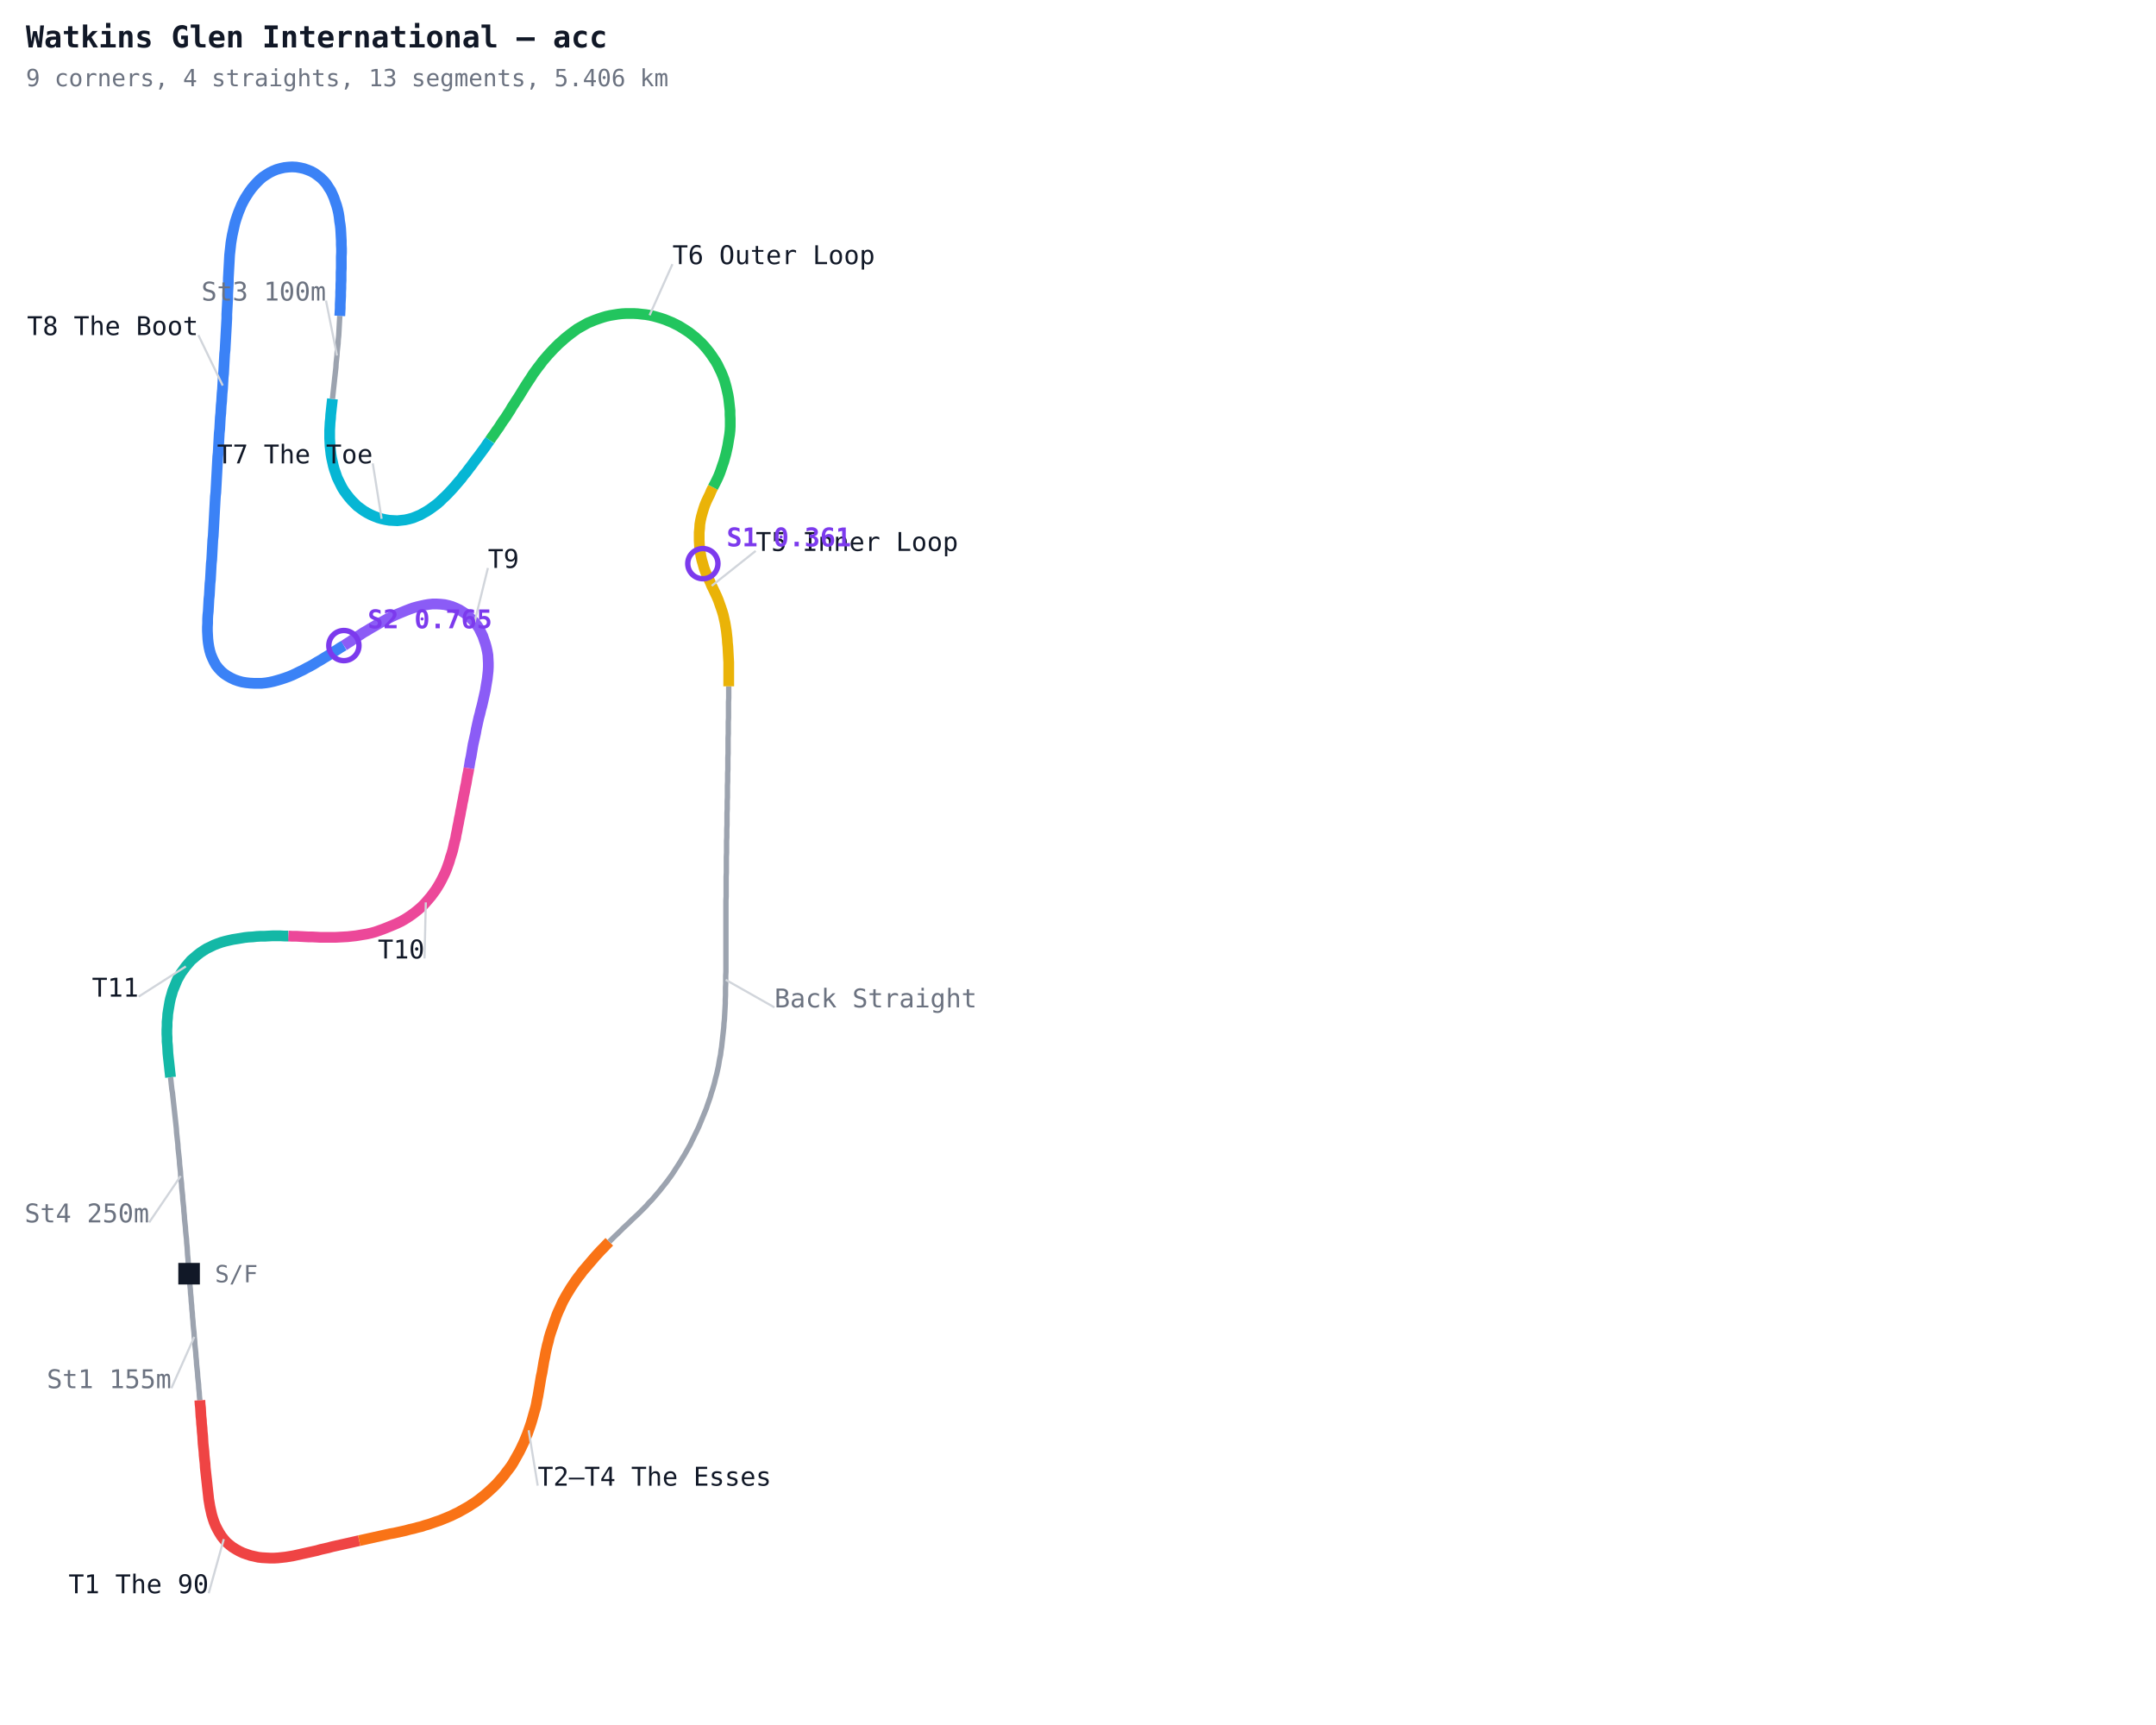
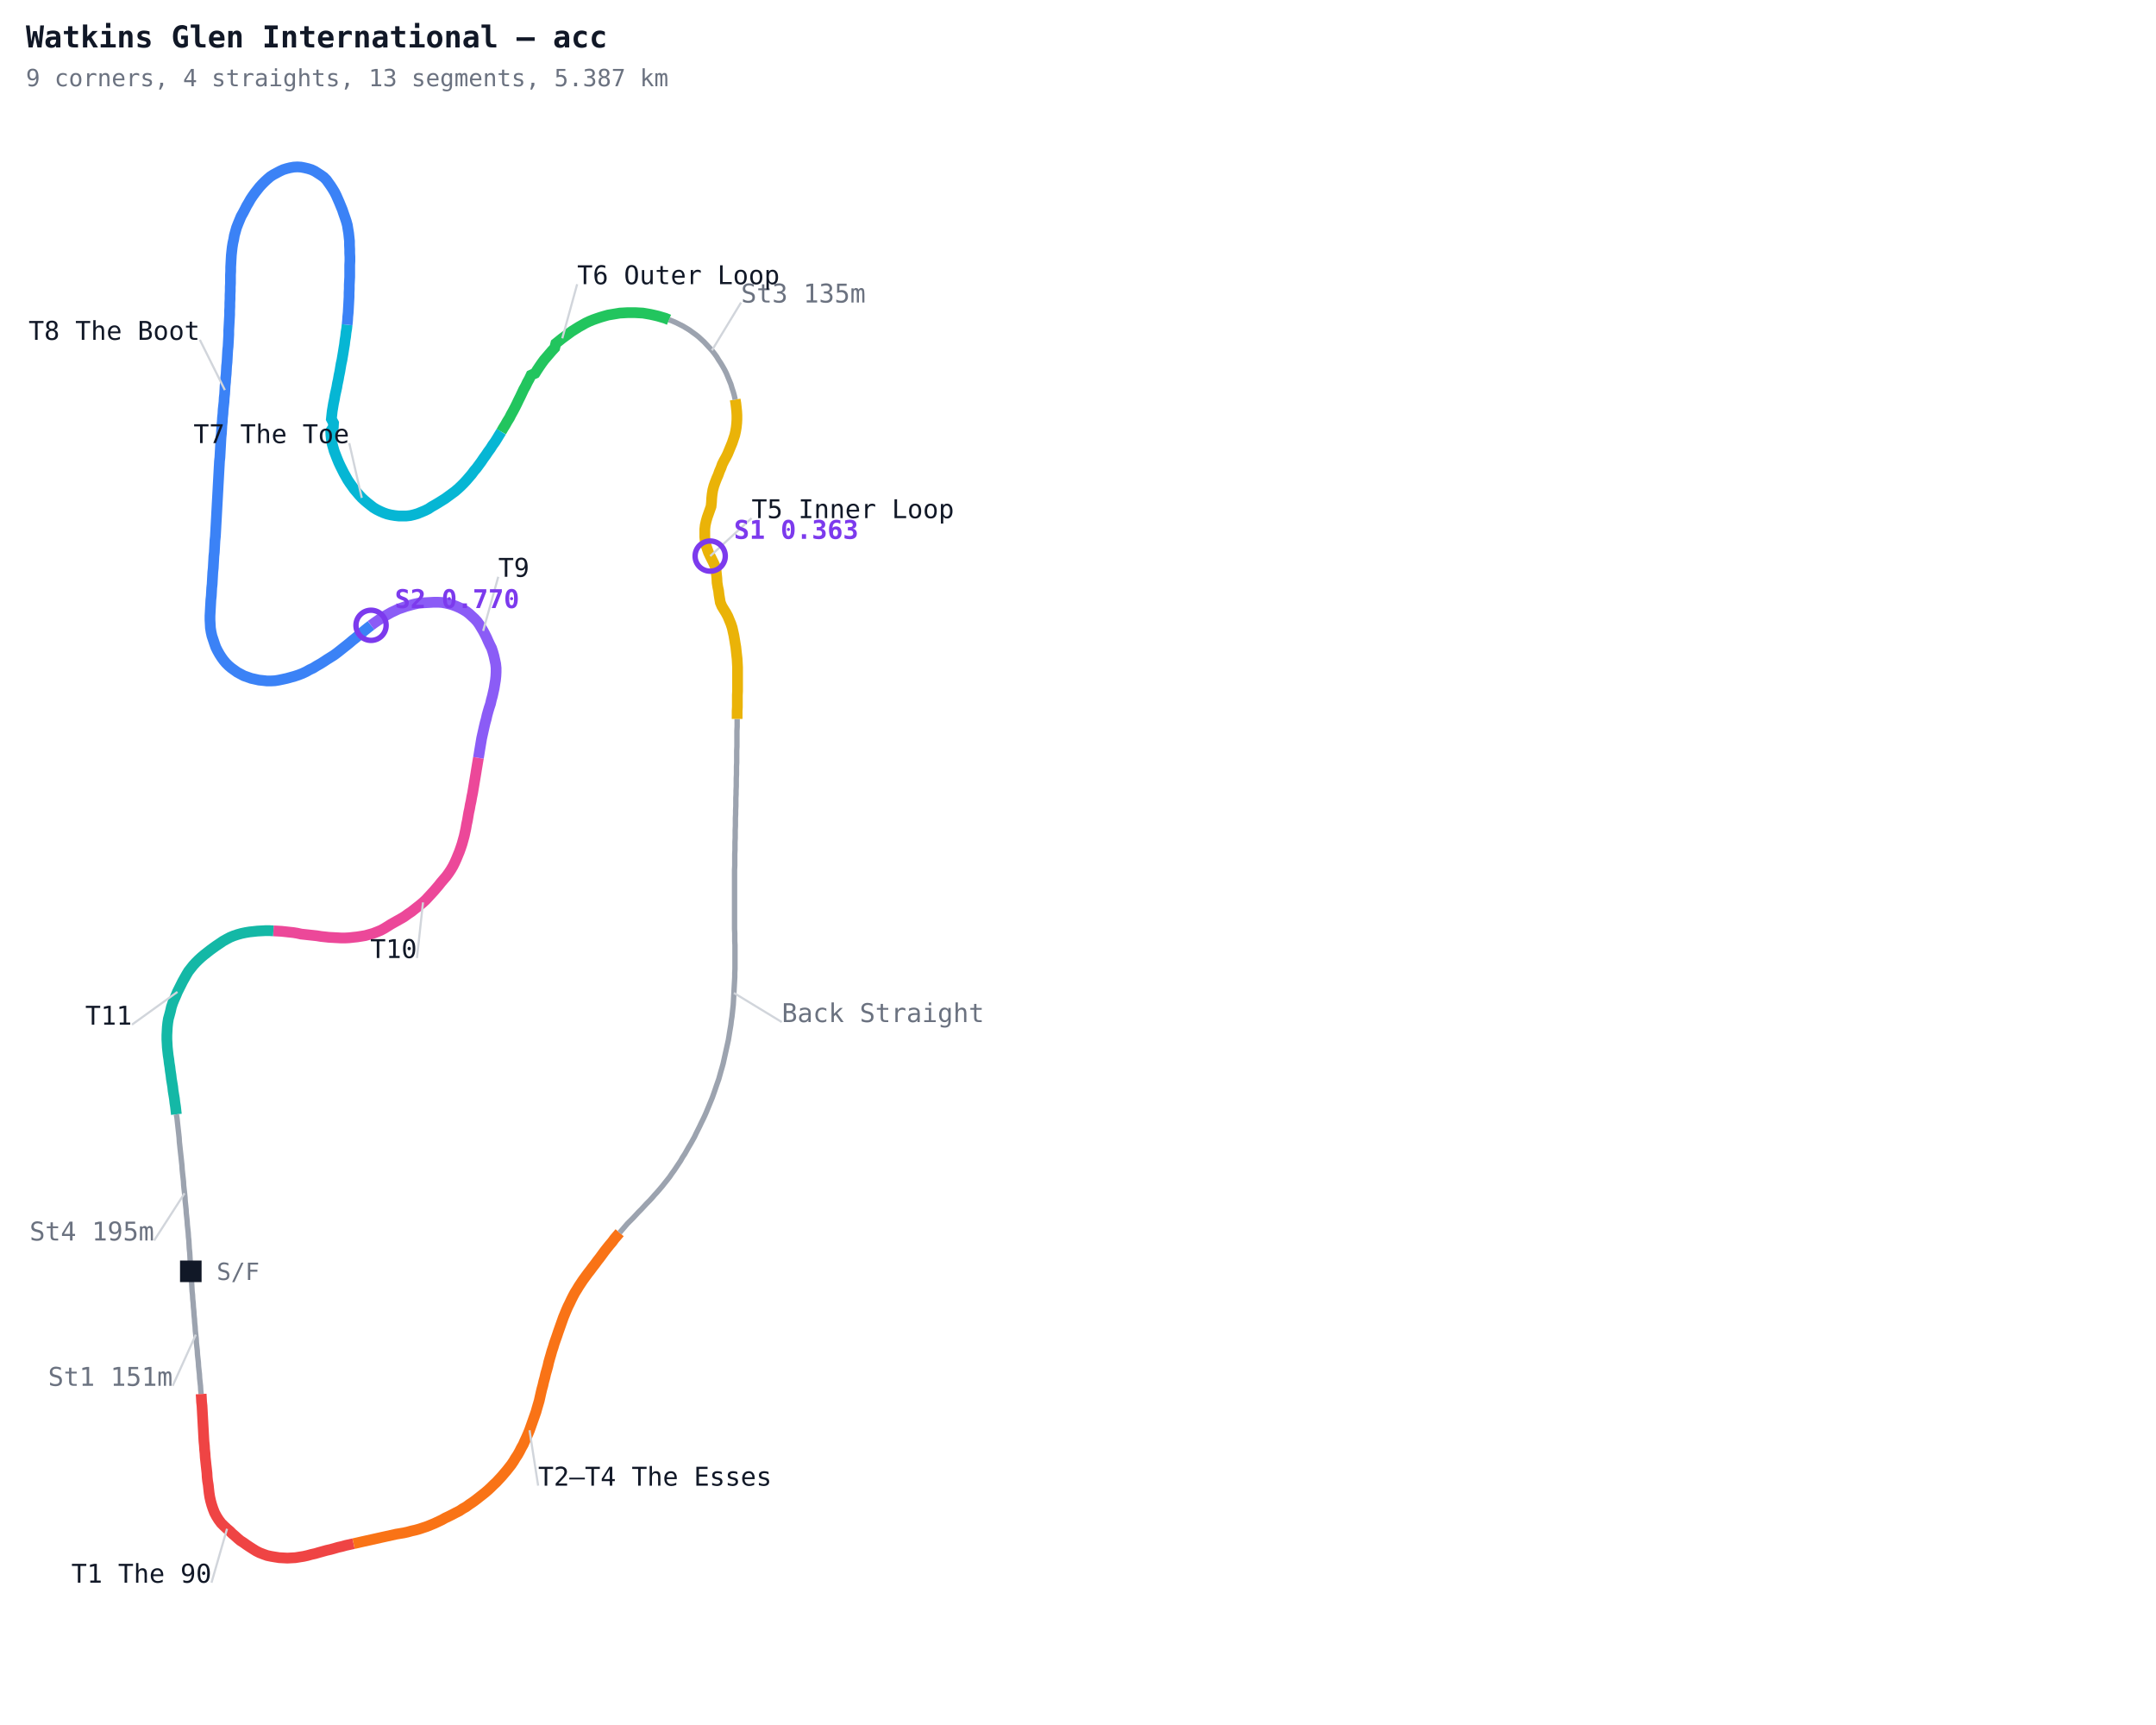
<svg xmlns="http://www.w3.org/2000/svg" width="1000" height="800" viewBox="0 0 1000 800">
  <defs>
    <style>
      .name { font-family: monospace; font-size: 12px; }
      .sector { font-family: monospace; font-size: 12px; fill: #7c3aed; font-weight: bold; }
      .title { font-family: monospace; font-size: 14px; fill: #111827; font-weight: bold; }
      .sub { font-family: monospace; font-size: 11px; fill: #6b7280; }
    </style>
  </defs>
  <rect width="1000" height="800" fill="#ffffff" />
-   <polyline fill="none" stroke="#9ca3af" stroke-width="2.5" points="87.7,590.7 87.8,592.5 88.0,594.4 88.1,596.2 88.3,598.0 88.4,599.9 88.6,601.7 88.7,603.5 88.9,605.4 89.0,607.2 89.2,609.0 89.3,610.9 89.5,612.7 89.6,614.5 89.8,616.4 90.0,618.2 90.1,620.0 90.3,621.9 90.4,623.7 90.6,625.5 90.8,627.4 90.9,629.2 91.1,631.0 91.2,632.9 91.4,634.7 91.6,636.5 91.7,638.4 91.9,640.2 92.1,642.0 92.2,643.9 92.4,645.7 92.5,647.5 92.7,649.4" />
-   <polyline fill="none" stroke="#ef4444" stroke-width="5" points="92.7,649.4 92.8,651.2 93.0,653.0 93.1,654.9 93.2,656.7 93.4,658.5 93.5,660.4 93.7,662.2 93.8,664.0 94.0,665.9 94.1,667.7 94.2,669.5 94.4,671.4 94.6,673.2 94.7,675.0 94.9,676.9 95.1,678.7 95.2,680.5 95.4,682.4 95.6,684.2 95.8,686.0 96.0,687.8 96.2,689.7 96.4,691.5 96.6,693.3 96.8,695.2 97.1,697.0 97.4,698.8 97.8,700.6 98.2,702.4 98.7,704.1 99.3,705.9 100.0,707.6 100.8,709.2 101.7,710.8 102.7,712.4 103.8,713.8 105.0,715.2 106.4,716.4 107.8,717.5 109.4,718.5 111.0,719.4 112.7,720.2 114.4,720.8 116.2,721.4 118.0,721.8 119.8,722.2 121.6,722.4 123.4,722.5 125.3,722.6 127.1,722.6 128.9,722.5 130.8,722.3 132.6,722.1 134.4,721.8 136.2,721.5 138.0,721.1 139.8,720.7 141.6,720.3 143.4,719.9 145.2,719.5 147.0,719.1 148.7,718.6 150.5,718.2 152.3,717.8 154.1,717.3 155.9,716.9 157.7,716.5 159.5,716.1 161.3,715.7 163.1,715.3 164.8,714.9 166.6,714.5" />
-   <polyline fill="none" stroke="#f97316" stroke-width="5" points="166.6,714.5 168.4,714.1 170.2,713.7 172.0,713.3 173.8,712.9 175.6,712.5 177.4,712.1 179.2,711.7 181.0,711.3 182.8,711.0 184.6,710.6 186.4,710.2 188.2,709.8 190.0,709.3 191.8,708.9 193.6,708.4 195.3,708.0 197.1,707.4 198.9,706.9 200.6,706.3 202.3,705.7 204.1,705.1 205.8,704.4 207.5,703.7 209.2,703.0 210.8,702.2 212.5,701.4 214.1,700.5 215.7,699.6 217.3,698.7 218.8,697.7 220.4,696.7 221.9,695.6 223.3,694.5 224.8,693.3 226.2,692.1 227.5,690.9 228.9,689.6 230.2,688.3 231.4,687.0 232.6,685.6 233.8,684.2 234.9,682.7 236.0,681.3 237.1,679.8 238.1,678.2 239.0,676.6 239.9,675.0 240.8,673.4 241.6,671.8 242.4,670.1 243.2,668.4 243.9,666.7 244.6,665.0 245.2,663.3 245.8,661.6 246.4,659.8 246.9,658.1 247.4,656.3 247.9,654.5 248.4,652.8 248.8,651.0 249.1,649.2 249.5,647.4 249.8,645.6 250.1,643.8 250.4,642.0 250.7,640.2 251.0,638.4 251.4,636.6 251.7,634.8 252.0,633.0 252.3,631.2 252.7,629.4 253.0,627.6 253.4,625.8 253.8,624.0 254.3,622.2 254.7,620.4 255.2,618.7 255.8,616.9 256.4,615.2 257.0,613.4 257.6,611.7 258.2,610.0 258.9,608.3 259.7,606.6 260.4,605.0 261.2,603.3 262.1,601.7 263.0,600.1 264.0,598.5 264.9,597.0 266.0,595.4 267.0,593.9 268.1,592.4 269.2,591.0 270.3,589.5 271.5,588.1 272.7,586.7 273.9,585.3 275.1,583.9 276.3,582.5 277.5,581.2 278.8,579.8 280.1,578.5 281.3,577.2 282.6,575.9" />
-   <polyline fill="none" stroke="#9ca3af" stroke-width="2.5" points="282.6,575.9 283.9,574.6 285.2,573.3 286.6,572.0 287.9,570.7 289.2,569.4 290.5,568.2 291.9,566.9 293.2,565.6 294.5,564.4 295.9,563.1 297.2,561.8 298.5,560.5 299.8,559.2 301.0,557.8 302.3,556.5 303.5,555.1 304.7,553.7 305.9,552.3 307.0,550.9 308.2,549.4 309.3,548.0 310.4,546.5 311.5,545.0 312.5,543.5 313.5,541.9 314.5,540.4 315.5,538.8 316.4,537.3 317.4,535.7 318.3,534.1 319.2,532.5 320.1,530.9 320.9,529.2 321.7,527.6 322.5,525.9 323.3,524.3 324.1,522.6 324.8,520.9 325.5,519.2 326.2,517.5 326.9,515.8 327.6,514.1 328.2,512.3 328.8,510.6 329.4,508.9 329.9,507.1 330.5,505.3 331.0,503.6 331.5,501.8 331.9,500.0 332.4,498.2 332.8,496.4 333.2,494.6 333.5,492.8 333.8,491.0 334.2,489.2 334.4,487.4 334.7,485.6 334.9,483.7 335.1,481.9 335.3,480.1 335.5,478.3 335.7,476.4 335.8,474.6 336.0,472.8 336.1,470.9 336.2,469.1 336.3,467.3 336.4,465.4 336.4,463.6 336.5,461.7 336.5,459.9 336.5,458.1 336.6,456.2 336.6,454.4 336.6,452.5 336.7,450.7 336.7,448.9 336.7,447.0 336.7,445.2 336.7,443.3 336.7,441.5 336.7,439.7 336.7,437.8 336.7,436.0 336.7,434.1 336.7,432.3 336.7,430.5 336.7,428.6 336.7,426.8 336.7,424.9 336.7,423.1 336.7,421.3 336.7,419.4 336.7,417.6 336.8,415.8 336.8,413.9 336.8,412.1 336.8,410.2 336.8,408.4 336.8,406.6 336.9,404.7 336.9,402.9 336.9,401.0 336.9,399.2 336.9,397.4 337.0,395.5 337.0,393.7 337.0,391.8 337.0,390.0 337.1,388.2 337.1,386.3 337.1,384.5 337.2,382.6 337.2,380.8 337.2,379.0 337.2,377.1 337.3,375.3 337.3,373.4 337.3,371.6 337.4,369.8 337.4,367.9 337.4,366.1 337.4,364.2 337.5,362.4 337.5,360.6 337.5,358.7 337.6,356.9 337.6,355.0 337.6,353.2 337.6,351.4 337.7,349.5 337.7,347.7 337.7,345.9 337.7,344.0 337.7,342.2 337.8,340.3 337.8,338.5 337.8,336.7 337.8,334.8 337.9,333.0 337.9,331.1 337.9,329.3 337.9,327.5 337.9,325.6 338.0,323.8 338.0,321.9 338.0,320.1 338.0,318.3" />
-   <polyline fill="none" stroke="#eab308" stroke-width="5" points="338.0,318.3 338.0,316.4 338.0,314.6 338.0,312.7 338.0,310.9 338.0,309.1 338.0,307.2 337.9,305.4 337.8,303.6 337.7,301.7 337.6,299.9 337.4,298.0 337.3,296.2 337.1,294.4 336.9,292.6 336.6,290.7 336.3,288.9 335.9,287.1 335.5,285.3 335.0,283.6 334.4,281.8 333.8,280.1 333.2,278.4 332.5,276.7 331.7,275.0 330.9,273.3 330.1,271.7 329.4,270.0 328.6,268.3 327.8,266.6 327.1,264.9 326.5,263.2 326.0,261.4 325.5,259.7 325.1,257.9 324.8,256.1 324.5,254.2 324.4,252.4 324.3,250.6 324.3,248.7 324.3,246.9 324.5,245.0 324.6,243.2 324.9,241.4 325.3,239.6 325.8,237.8 326.3,236.1 326.9,234.3 327.6,232.6 328.4,230.9 329.2,229.3 329.9,227.6 330.7,226.0" />
-   <polyline fill="none" stroke="#22c55e" stroke-width="5" points="330.7,226.0 331.6,224.3 332.4,222.7 333.2,221.0 333.9,219.3 334.5,217.6 335.1,215.8 335.7,214.1 336.2,212.3 336.7,210.5 337.1,208.7 337.5,206.9 337.8,205.1 338.1,203.3 338.4,201.5 338.6,199.7 338.7,197.8 338.7,196.0 338.7,194.2 338.6,192.3 338.6,190.5 338.4,188.6 338.2,186.8 338.0,185.0 337.7,183.2 337.3,181.4 336.9,179.6 336.4,177.8 335.9,176.1 335.2,174.3 334.5,172.6 333.7,171.0 332.9,169.3 332.0,167.7 331.0,166.2 330.0,164.7 328.9,163.2 327.7,161.7 326.5,160.3 325.3,159.0 323.9,157.7 322.6,156.5 321.1,155.3 319.7,154.2 318.2,153.2 316.6,152.2 315.0,151.2 313.4,150.4 311.8,149.6 310.1,148.9 308.4,148.2 306.6,147.6 304.9,147.1 303.1,146.6 301.3,146.2 299.5,145.9 297.6,145.7 295.8,145.5 294.0,145.4 292.1,145.4 290.3,145.4 288.5,145.5 286.7,145.7 284.8,146.0 283.0,146.3 281.2,146.7 279.5,147.2 277.7,147.8 276.0,148.4 274.3,149.1 272.6,149.8 271.0,150.7 269.4,151.6 267.8,152.5 266.3,153.6 264.8,154.7 263.4,155.8 261.9,157.0 260.6,158.2 259.2,159.4 257.9,160.7 256.6,162.0 255.3,163.4 254.1,164.7 252.9,166.1 251.7,167.5 250.6,169.0 249.5,170.4 248.4,171.9 247.3,173.4 246.3,175.0 245.3,176.5 244.3,178.0 243.3,179.6 242.3,181.2 241.4,182.7 240.4,184.3 239.4,185.8 238.4,187.4 237.4,188.9 236.5,190.5 235.5,192.0 234.5,193.6 233.4,195.1 232.4,196.6 231.4,198.2 230.3,199.7 229.3,201.2 228.2,202.7 227.2,204.2" />
-   <polyline fill="none" stroke="#06b6d4" stroke-width="5" points="227.2,204.2 226.1,205.7 225.1,207.2 224.0,208.7 222.9,210.2 221.8,211.7 220.7,213.1 219.6,214.6 218.5,216.1 217.4,217.5 216.3,219.0 215.1,220.4 214.0,221.9 212.8,223.3 211.6,224.7 210.4,226.1 209.2,227.4 207.9,228.8 206.6,230.1 205.3,231.3 204.0,232.6 202.6,233.8 201.1,234.9 199.6,236.0 198.1,237.0 196.5,237.9 194.9,238.8 193.2,239.5 191.5,240.2 189.7,240.7 187.9,241.1 186.1,241.3 184.3,241.5 182.4,241.4 180.6,241.3 178.8,241.0 177.0,240.6 175.3,240.1 173.5,239.4 171.9,238.7 170.2,237.8 168.7,236.9 167.2,235.8 165.7,234.7 164.4,233.4 163.1,232.1 161.9,230.7 160.8,229.3 159.7,227.8 158.7,226.2 157.9,224.6 157.1,223.0 156.3,221.3 155.7,219.5 155.1,217.8 154.6,216.0 154.2,214.2 153.8,212.4 153.5,210.6 153.3,208.8 153.1,207.0 153.0,205.1 152.9,203.3 152.9,201.5 152.9,199.6 153.0,197.8 153.1,195.9 153.3,194.1 153.4,192.3 153.6,190.5 153.8,188.6 154.0,186.8 154.2,185.0" />
-   <polyline fill="none" stroke="#9ca3af" stroke-width="2.5" points="154.2,185.0 154.4,183.2 154.6,181.3 154.8,179.5 155.0,177.7 155.2,175.8 155.4,174.0 155.6,172.2 155.8,170.4 155.9,168.5 156.1,166.7 156.3,164.9 156.4,163.0 156.6,161.2 156.8,159.4 156.9,157.5 157.1,155.7 157.2,153.9 157.3,152.0 157.4,150.2 157.5,148.4 157.6,146.5" />
-   <polyline fill="none" stroke="#3b82f6" stroke-width="5" points="157.6,146.5 157.7,144.7 157.8,142.9 157.8,141.0 157.9,139.2 158.0,137.3 158.0,135.5 158.1,133.7 158.1,131.8 158.2,130.0 158.2,128.2 158.2,126.3 158.3,124.5 158.3,122.6 158.3,120.8 158.3,119.0 158.4,117.1 158.4,115.3 158.3,113.5 158.3,111.6 158.2,109.8 158.1,107.9 158.0,106.1 157.8,104.3 157.5,102.5 157.3,100.6 157.0,98.8 156.6,97.0 156.1,95.2 155.5,93.5 154.9,91.7 154.2,90.1 153.4,88.4 152.4,86.9 151.4,85.3 150.2,83.9 148.9,82.6 147.5,81.5 146.0,80.4 144.4,79.5 142.7,78.8 141.0,78.2 139.2,77.8 137.4,77.5 135.5,77.4 133.7,77.5 131.9,77.7 130.1,78.1 128.3,78.6 126.6,79.3 125.0,80.1 123.4,81.1 121.9,82.1 120.5,83.3 119.2,84.6 118.0,85.9 116.8,87.3 115.7,88.8 114.7,90.3 113.7,91.9 112.8,93.5 112.0,95.1 111.3,96.8 110.6,98.5 110.0,100.2 109.4,102.0 108.9,103.7 108.5,105.5 108.1,107.3 107.7,109.1 107.4,110.9 107.1,112.7 106.9,114.6 106.7,116.4 106.5,118.2 106.4,120.0 106.3,121.9 106.2,123.7 106.1,125.5 106.0,127.4 105.9,129.2 105.9,131.1 105.8,132.9 105.7,134.7 105.6,136.6 105.6,138.4 105.5,140.2 105.4,142.1 105.3,143.9 105.2,145.7 105.2,147.6 105.1,149.4 105.0,151.3 104.9,153.1 104.8,154.9 104.7,156.8 104.6,158.6 104.5,160.4 104.4,162.3 104.2,164.1 104.1,165.9 104.0,167.8 103.9,169.6 103.8,171.5 103.7,173.3 103.5,175.1 103.4,177.0 103.3,178.8 103.2,180.6 103.0,182.5 102.9,184.3 102.8,186.1 102.6,188.0 102.5,189.8 102.4,191.6 102.2,193.5 102.1,195.3 102.0,197.1 101.9,199.0 101.7,200.8 101.6,202.6 101.5,204.5 101.4,206.3 101.3,208.2 101.2,210.0 101.0,211.8 100.9,213.7 100.8,215.5 100.7,217.3 100.6,219.2 100.5,221.0 100.4,222.8 100.3,224.7 100.2,226.5 100.1,228.4 99.9,230.2 99.8,232.0 99.7,233.9 99.6,235.7 99.5,237.5 99.4,239.4 99.3,241.2 99.2,243.1 99.1,244.9 99.0,246.7 98.9,248.6 98.7,250.4 98.6,252.2 98.5,254.1 98.4,255.9 98.3,257.8 98.2,259.6 98.0,261.4 97.9,263.3 97.8,265.1 97.7,266.9 97.6,268.8 97.4,270.6 97.3,272.4 97.2,274.3 97.1,276.1 96.9,277.9 96.8,279.8 96.7,281.6 96.6,283.5 96.4,285.3 96.3,287.1 96.3,289.0 96.2,290.8 96.2,292.6 96.3,294.5 96.4,296.3 96.6,298.1 96.9,300.0 97.3,301.8 97.8,303.5 98.5,305.2 99.3,306.9 100.2,308.5 101.3,309.9 102.6,311.3 104.0,312.5 105.5,313.5 107.1,314.4 108.8,315.2 110.5,315.8 112.3,316.3 114.1,316.6 115.9,316.8 117.8,316.9 119.6,316.9 121.4,316.9 123.3,316.7 125.1,316.4 126.9,316.0 128.7,315.5 130.4,315.0 132.2,314.4 133.9,313.8 135.6,313.1 137.3,312.3 138.9,311.5 140.6,310.7 142.2,309.8 143.8,309.0 145.4,308.1 147.0,307.1 148.6,306.2 150.2,305.2 151.7,304.3 153.3,303.3 154.8,302.3 156.4,301.3 157.9,300.3 159.5,299.4" />
-   <polyline fill="none" stroke="#8b5cf6" stroke-width="5" points="159.5,299.4 161.0,298.4 162.6,297.4 164.1,296.3 165.6,295.3 167.2,294.3 168.7,293.3 170.3,292.4 171.9,291.4 173.5,290.5 175.0,289.6 176.6,288.7 178.3,287.8 179.9,286.9 181.5,286.1 183.2,285.3 184.8,284.6 186.5,283.9 188.2,283.2 190.0,282.5 191.7,281.9 193.5,281.4 195.2,281.0 197.0,280.6 198.8,280.3 200.7,280.1 202.5,280.1 204.3,280.2 206.2,280.4 208.0,280.8 209.7,281.3 211.4,282.0 213.1,282.8 214.7,283.8 216.2,284.8 217.6,286.0 218.9,287.3 220.1,288.6 221.3,290.1 222.3,291.6 223.1,293.3 223.9,294.9 224.5,296.7 225.1,298.4 225.6,300.2 226.0,302.0 226.3,303.8 226.4,305.6 226.5,307.5 226.5,309.3 226.4,311.2 226.2,313.0 226.0,314.8 225.7,316.6 225.4,318.4 225.1,320.3 224.7,322.1 224.3,323.9 223.9,325.7 223.5,327.4 223.0,329.2 222.6,331.0 222.1,332.8 221.7,334.6 221.3,336.4 220.9,338.2 220.6,340.0 220.2,341.8 219.8,343.6 219.4,345.4 219.1,347.2 218.8,349.0 218.5,350.8 218.1,352.6 217.8,354.5 217.5,356.3" />
-   <polyline fill="none" stroke="#ec4899" stroke-width="5" points="217.5,356.3 217.2,358.1 216.8,359.9 216.5,361.7 216.2,363.5 215.8,365.3 215.5,367.1 215.1,368.9 214.8,370.7 214.4,372.5 214.1,374.3 213.7,376.2 213.4,378.0 213.0,379.8 212.7,381.6 212.3,383.4 212.0,385.2 211.6,387.0 211.3,388.8 210.8,390.6 210.4,392.4 210.0,394.2 209.5,395.9 208.9,397.7 208.4,399.5 207.8,401.2 207.2,402.9 206.5,404.6 205.7,406.3 204.9,407.9 204.0,409.6 203.1,411.1 202.1,412.7 201.0,414.2 199.9,415.7 198.7,417.1 197.5,418.5 196.3,419.8 194.9,421.1 193.5,422.3 192.1,423.4 190.6,424.5 189.1,425.5 187.5,426.5 185.9,427.4 184.2,428.2 182.6,428.9 180.9,429.6 179.2,430.3 177.4,431.0 175.7,431.6 174.0,432.2 172.2,432.7 170.4,433.1 168.6,433.4 166.8,433.7 165.0,434.0 163.1,434.2 161.3,434.4 159.5,434.5 157.6,434.6 155.8,434.7 153.9,434.7 152.1,434.7 150.3,434.7 148.4,434.7 146.6,434.6 144.7,434.5 142.9,434.5 141.1,434.4 139.2,434.3 137.4,434.2 135.5,434.2 133.7,434.1" />
-   <polyline fill="none" stroke="#14b8a6" stroke-width="5" points="133.7,434.1 131.9,434.1 130.0,434.0 128.2,434.0 126.4,434.0 124.5,434.1 122.7,434.2 120.8,434.2 119.0,434.3 117.2,434.5 115.3,434.6 113.5,434.8 111.7,435.1 109.9,435.4 108.0,435.7 106.2,436.1 104.5,436.5 102.7,437.0 101.0,437.6 99.2,438.3 97.6,439.1 95.9,439.9 94.3,440.9 92.8,441.9 91.4,443.0 90.0,444.2 88.6,445.4 87.4,446.8 86.2,448.2 85.1,449.7 84.0,451.2 83.1,452.8 82.2,454.4 81.5,456.1 80.8,457.8 80.1,459.5 79.6,461.3 79.1,463.0 78.7,464.8 78.4,466.6 78.1,468.4 77.8,470.3 77.7,472.1 77.5,473.9 77.5,475.8 77.4,477.6 77.4,479.5 77.5,481.3 77.5,483.1 77.7,485.0 77.8,486.8 77.9,488.6 78.1,490.5 78.3,492.3 78.5,494.1 78.7,496.0 78.9,497.8 79.1,499.6" />
-   <polyline fill="none" stroke="#9ca3af" stroke-width="2.5" points="79.1,499.6 79.3,501.4 79.5,503.3 79.7,505.1 80.0,506.9 80.2,508.8 80.4,510.6 80.6,512.4 80.8,514.2 81.0,516.1 81.2,517.9 81.4,519.7 81.6,521.6 81.8,523.4 81.9,525.2 82.1,527.1 82.3,528.9 82.5,530.7 82.6,532.6 82.8,534.4 83.0,536.2 83.2,538.0 83.3,539.9 83.5,541.7 83.7,543.5 83.8,545.4 84.0,547.2 84.2,549.0 84.3,550.9 84.5,552.7 84.7,554.5 84.8,556.4 85.0,558.2 85.2,560.0 85.3,561.9 85.5,563.7 85.6,565.5 85.8,567.4 86.0,569.2 86.1,571.0 86.3,572.9 86.5,574.7 86.6,576.5 86.8,578.4 86.9,580.2 87.0,582.0 87.2,583.9 87.3,585.7 87.4,587.5 87.6,589.4" />
-   <line x1="90.1" y1="620.0" x2="79.5" y2="643.8" stroke="#d1d5db" stroke-width="1" />
-   <text x="79.5" y="643.8" text-anchor="end" class="name" fill="#6b7280">St1 155m</text>
-   <line x1="103.8" y1="713.8" x2="96.8" y2="738.9" stroke="#d1d5db" stroke-width="1" />
-   <text x="96.8" y="738.9" text-anchor="end" class="name" fill="#111827">T1 The 90</text>
-   <line x1="245.2" y1="663.3" x2="249.4" y2="689.0" stroke="#d1d5db" stroke-width="1" />
-   <text x="249.4" y="689.0" text-anchor="start" class="name" fill="#111827">T2–T4 The Esses</text>
-   <line x1="336.6" y1="454.4" x2="359.2" y2="467.2" stroke="#d1d5db" stroke-width="1" />
-   <text x="359.2" y="467.2" text-anchor="start" class="name" fill="#6b7280">Back Straight</text>
-   <line x1="330.1" y1="271.7" x2="350.5" y2="255.5" stroke="#d1d5db" stroke-width="1" />
-   <text x="350.5" y="255.5" text-anchor="start" class="name" fill="#111827">T5 Inner Loop</text>
-   <line x1="301.3" y1="146.2" x2="311.9" y2="122.5" stroke="#d1d5db" stroke-width="1" />
-   <text x="311.9" y="122.5" text-anchor="start" class="name" fill="#111827">T6 Outer Loop</text>
-   <line x1="177.0" y1="240.6" x2="172.9" y2="214.9" stroke="#d1d5db" stroke-width="1" />
-   <text x="172.9" y="214.9" text-anchor="end" class="name" fill="#111827">T7 The Toe</text>
-   <line x1="156.3" y1="164.9" x2="151.2" y2="139.4" stroke="#d1d5db" stroke-width="1" />
-   <text x="151.2" y="139.4" text-anchor="end" class="name" fill="#6b7280">St3 100m</text>
-   <line x1="103.3" y1="178.8" x2="92.0" y2="155.4" stroke="#d1d5db" stroke-width="1" />
-   <text x="92.0" y="155.4" text-anchor="end" class="name" fill="#111827">T8 The Boot</text>
-   <line x1="220.1" y1="288.6" x2="226.3" y2="263.4" stroke="#d1d5db" stroke-width="1" />
-   <text x="226.3" y="263.4" text-anchor="start" class="name" fill="#111827">T9</text>
-   <line x1="197.5" y1="418.5" x2="196.9" y2="444.5" stroke="#d1d5db" stroke-width="1" />
-   <text x="196.9" y="444.5" text-anchor="end" class="name" fill="#111827">T10</text>
-   <line x1="86.2" y1="448.2" x2="64.3" y2="462.2" stroke="#d1d5db" stroke-width="1" />
-   <text x="64.3" y="462.2" text-anchor="end" class="name" fill="#111827">T11</text>
-   <line x1="83.8" y1="545.4" x2="69.2" y2="566.9" stroke="#d1d5db" stroke-width="1" />
-   <text x="69.2" y="566.9" text-anchor="end" class="name" fill="#6b7280">St4 250m</text>
-   <circle cx="326.0" cy="261.4" r="7" fill="none" stroke="#7c3aed" stroke-width="2.5" />
-   <text x="337.0" y="253.4" class="sector">S1 0.361</text>
-   <circle cx="159.5" cy="299.4" r="7" fill="none" stroke="#7c3aed" stroke-width="2.5" />
-   <text x="170.5" y="291.4" class="sector">S2 0.765</text>
-   <rect x="82.7" y="585.7" width="10" height="10" fill="#111827" />
-   <text x="99.7" y="594.7" class="sub">S/F</text>
+   <polyline fill="none" stroke="#9ca3af" stroke-width="2.5" points="88.5,589.6 88.6,591.5 88.7,593.3 88.9,595.1 89.0,597.0 89.1,598.8 89.3,600.6 89.4,602.5 89.6,604.3 89.7,606.1 89.9,608.0 90.0,609.8 90.2,611.7 90.3,613.5 90.5,615.3 90.6,617.2 90.8,619.0 91.0,620.8 91.1,622.7 91.3,624.5 91.5,626.3 91.6,628.2 91.8,630.0 92.0,631.8 92.1,633.7 92.3,635.5 92.5,637.3 92.6,639.2 92.8,641.0 93.0,642.8 93.1,644.7 93.3,646.5" />
+   <polyline fill="none" stroke="#ef4444" stroke-width="5" points="93.3,646.5 93.4,648.3 93.5,650.2 93.7,652.0 93.8,653.8 93.9,655.7 94.0,657.5 94.1,659.3 94.2,661.2 94.3,663.0 94.4,664.9 94.5,666.7 94.6,668.5 94.8,670.4 94.9,672.2 95.1,674.1 95.2,675.9 95.4,677.7 95.6,679.6 95.8,681.4 96.0,683.2 96.1,685.1 96.3,686.9 96.6,688.7 96.8,690.6 97.0,692.4 97.3,694.3 97.7,696.1 98.2,697.9 98.8,699.7 99.5,701.5 100.4,703.2 101.4,704.8 102.6,706.4 103.9,707.7 105.3,709.0 106.6,710.1 107.8,711.3 109.1,712.4 110.3,713.5 111.5,714.5 112.9,715.4 114.3,716.4 115.8,717.4 117.2,718.3 118.8,719.3 120.4,720.1 122.2,720.8 123.9,721.4 125.8,721.8 127.6,722.1 129.5,722.4 131.4,722.5 133.3,722.6 135.2,722.5 137.0,722.4 138.9,722.1 140.8,721.8 142.6,721.4 144.4,720.9 146.2,720.5 147.9,720.0 149.7,719.5 151.5,719.0 153.3,718.6 155.1,718.1 156.8,717.6 158.6,717.2 160.4,716.7 162.2,716.3 164.0,715.9" />
+   <polyline fill="none" stroke="#f97316" stroke-width="5" points="164.0,715.9 165.8,715.5 167.5,715.1 169.3,714.7 171.1,714.3 172.9,713.9 174.7,713.5 176.5,713.1 178.3,712.7 180.1,712.3 181.9,711.9 183.7,711.5 185.5,711.2 187.3,710.9 189.1,710.5 190.9,710.0 192.7,709.6 194.5,709.1 196.3,708.5 198.1,707.9 199.8,707.2 201.5,706.5 203.2,705.7 204.9,704.9 206.5,704.0 208.2,703.2 209.8,702.4 211.5,701.5 213.1,700.7 214.6,699.7 216.2,698.8 217.7,697.7 219.2,696.7 220.7,695.6 222.1,694.5 223.5,693.4 224.9,692.3 226.3,691.1 227.6,689.9 228.9,688.6 230.2,687.4 231.4,686.1 232.7,684.7 233.8,683.4 235.0,682.0 236.1,680.6 237.2,679.2 238.2,677.7 239.1,676.2 240.1,674.7 241.0,673.1 241.8,671.5 242.7,669.9 243.4,668.3 244.2,666.6 244.9,665.0 245.6,663.3 246.2,661.6 246.8,659.9 247.4,658.2 248.0,656.5 248.6,654.8 249.1,653.0 249.6,651.3 250.1,649.6 250.5,647.8 250.9,646.0 251.3,644.3 251.8,642.5 252.2,640.7 252.7,638.9 253.1,637.1 253.6,635.4 254.1,633.6 254.5,631.8 255.0,630.0 255.5,628.3 256.0,626.5 256.6,624.7 257.1,623.0 257.7,621.3 258.3,619.6 258.9,617.8 259.5,616.1 260.1,614.4 260.7,612.7 261.3,611.0 262.0,609.3 262.7,607.6 263.4,606.0 264.2,604.4 265.0,602.7 265.8,601.1 266.6,599.6 267.6,598.0 268.5,596.5 269.5,595.0 270.5,593.5 271.6,592.0 272.7,590.5 273.8,589.1 274.9,587.6 276.0,586.2 277.1,584.7 278.2,583.3 279.3,581.8 280.4,580.3 281.5,578.9 282.7,577.4 283.9,576.0 285.0,574.5 286.2,573.1 287.4,571.7" />
+   <polyline fill="none" stroke="#9ca3af" stroke-width="2.5" points="287.4,571.7 288.6,570.3 289.8,568.9 291.0,567.5 292.3,566.2 293.6,564.9 294.9,563.5 296.1,562.2 297.4,560.9 298.7,559.5 299.9,558.2 301.2,556.9 302.4,555.6 303.6,554.2 304.8,552.9 306.0,551.5 307.2,550.1 308.3,548.7 309.5,547.2 310.6,545.8 311.6,544.3 312.7,542.8 313.7,541.3 314.7,539.8 315.7,538.3 316.6,536.7 317.6,535.2 318.5,533.6 319.4,532.0 320.3,530.5 321.2,528.9 322.1,527.3 322.9,525.6 323.7,524.0 324.5,522.4 325.3,520.7 326.1,519.1 326.9,517.4 327.6,515.8 328.3,514.1 329.0,512.4 329.7,510.7 330.4,509.0 331.0,507.3 331.6,505.6 332.2,503.8 332.8,502.1 333.4,500.4 333.9,498.6 334.4,496.8 334.9,495.1 335.4,493.3 335.8,491.5 336.2,489.7 336.6,487.9 337.0,486.1 337.4,484.3 337.8,482.5 338.1,480.7 338.4,478.8 338.7,477.0 339.0,475.2 339.2,473.4 339.5,471.5 339.7,469.7 339.9,467.8 340.1,466.0 340.2,464.2 340.3,462.3 340.4,460.5 340.5,458.6 340.6,456.8 340.7,454.9 340.8,453.1 340.8,451.2 340.9,449.4 340.9,447.5 340.9,445.7 340.9,443.9 340.9,442.0 340.9,440.2 340.9,438.3 340.8,436.5 340.8,434.6 340.8,432.8 340.7,431.0 340.7,429.1 340.7,427.3 340.7,425.4 340.7,423.6 340.7,421.8 340.7,419.9 340.7,418.1 340.7,416.2 340.7,414.4 340.7,412.6 340.7,410.7 340.7,408.9 340.7,407.0 340.7,405.2 340.7,403.4 340.8,401.5 340.8,399.7 340.8,397.8 340.8,396.0 340.9,394.2 340.9,392.3 340.9,390.5 341.0,388.6 341.0,386.8 341.0,385.0 341.1,383.1 341.1,381.3 341.1,379.4 341.2,377.6 341.2,375.8 341.3,373.9 341.3,372.1 341.3,370.2 341.4,368.4 341.4,366.6 341.5,364.7 341.5,362.9 341.5,361.0 341.6,359.2 341.6,357.4 341.6,355.5 341.7,353.7 341.7,351.8 341.7,350.0 341.7,348.1 341.8,346.3 341.8,344.5 341.8,342.6 341.8,340.8 341.8,338.9 341.9,337.1 341.9,335.3 341.9,333.4" />
+   <polyline fill="none" stroke="#eab308" stroke-width="5" points="341.9,333.4 341.9,331.6 341.9,329.7 342.0,327.9 342.0,326.1 342.0,324.2 342.0,322.4 342.1,320.5 342.1,318.7 342.1,316.8 342.1,315.0 342.1,313.1 342.1,311.3 342.1,309.5 342.0,307.6 341.9,305.7 341.7,303.9 341.5,302.1 341.3,300.2 341.0,298.4 340.7,296.5 340.4,294.7 340.0,292.9 339.6,291.1 339.0,289.3 338.3,287.6 337.6,285.9 336.7,284.2 335.7,282.6 334.8,281.1 334.1,279.4 333.8,277.6 333.5,275.8 333.3,274.0 332.9,272.1 332.6,270.2 332.5,268.2 332.3,266.3 332.1,264.4 331.7,262.7 331.0,261.1 330.2,259.5 329.4,257.9 328.6,256.2 328.0,254.5 327.4,252.7 327.1,250.9 326.9,249.1 326.9,247.2 326.9,245.4 327.1,243.6 327.5,241.8 328.0,240.0 328.6,238.3 329.2,236.6 329.8,234.9 330.0,233.0 330.1,231.1 330.3,229.2 330.6,227.3 331.1,225.4 331.7,223.7 332.4,221.9 333.1,220.3 333.7,218.6 334.4,217.0 335.0,215.3 335.8,213.7 336.7,212.1 337.5,210.5 338.2,208.8 338.9,207.1 339.6,205.4 340.2,203.6 340.8,201.8 341.2,200.0 341.5,198.2 341.7,196.3 341.8,194.5 341.8,192.6 341.7,190.8 341.5,188.9 341.3,187.1 341.0,185.3" />
+   <polyline fill="none" stroke="#9ca3af" stroke-width="2.5" points="341.0,185.3 340.6,183.5 340.1,181.7 339.5,179.9 339.0,178.2 338.3,176.5 337.6,174.8 336.9,173.1 336.1,171.5 335.2,169.9 334.3,168.4 333.3,166.9 332.4,165.4 331.3,163.9 330.2,162.5 329.0,161.2 327.8,159.9 326.6,158.6 325.3,157.4 324.0,156.2 322.6,155.1 321.2,154.1 319.7,153.0 318.2,152.1 316.7,151.2 315.1,150.4 313.5,149.6 311.9,148.9 310.3,148.3" />
+   <polyline fill="none" stroke="#22c55e" stroke-width="5" points="310.3,148.3 308.6,147.6 306.9,147.1 305.2,146.6 303.5,146.2 301.7,145.8 300.0,145.5 298.2,145.2 296.4,145.1 294.6,145.0 292.9,145.0 291.1,145.0 289.3,145.1 287.5,145.2 285.7,145.5 283.9,145.8 282.1,146.1 280.3,146.6 278.6,147.1 276.8,147.7 275.1,148.3 273.4,149.0 271.7,149.8 270.1,150.7 268.5,151.6 266.9,152.6 265.3,153.6 263.8,154.7 262.3,155.8 260.8,156.9 259.3,158.1 257.8,159.3 257.3,161.3 256.0,162.7 254.8,164.1 253.6,165.5 252.4,166.9 251.3,168.4 250.2,170.0 249.2,171.5 248.2,173.1 246.3,174.0 245.5,175.7 244.6,177.3 243.8,179.0 242.9,180.6 242.1,182.3 241.3,184.0 240.5,185.6 239.7,187.3 238.9,188.9 238.0,190.6 237.1,192.2 236.3,193.8 235.3,195.4 234.4,197.0 233.4,198.6 232.5,200.2" />
+   <polyline fill="none" stroke="#06b6d4" stroke-width="5" points="232.5,200.2 231.5,201.8 230.6,203.3 229.6,204.9 228.5,206.4 227.5,208.0 226.4,209.5 225.4,211.0 224.3,212.5 223.3,214.0 222.2,215.5 221.1,217.0 219.9,218.4 218.8,219.9 217.6,221.3 216.4,222.7 215.1,224.1 213.8,225.4 212.4,226.7 211.0,227.9 209.5,229.0 208.0,230.1 206.5,231.2 204.9,232.2 203.3,233.2 201.8,234.1 200.2,235.0 198.7,236.0 197.1,236.8 195.4,237.5 193.7,238.2 192.0,238.7 190.3,239.1 188.5,239.3 186.7,239.3 184.9,239.3 183.1,239.1 181.3,238.8 179.6,238.4 177.9,237.8 176.3,237.1 174.7,236.3 173.2,235.4 171.8,234.3 170.4,233.2 169.1,232.1 167.8,230.9 166.6,229.6 165.5,228.3 164.3,226.9 163.3,225.5 162.3,224.1 161.3,222.6 160.4,221.0 159.5,219.4 158.7,217.8 157.9,216.2 157.1,214.5 156.4,212.8 155.7,211.0 155.0,209.2 154.5,207.4 154.0,205.6 153.7,203.7 153.5,201.8 153.4,199.9 154.6,198.1 154.7,196.2 153.7,194.3 153.9,192.4 154.1,190.6 154.4,188.8 154.7,187.0 155.1,185.1 155.4,183.3 155.8,181.5 156.2,179.7 156.5,177.9 156.9,176.1 157.2,174.3 157.6,172.4 157.9,170.6 158.2,168.8 158.6,167.0 158.9,165.2 159.2,163.4 159.5,161.5 159.8,159.7 160.0,157.9 160.3,156.1 160.5,154.2 160.8,152.4 161.0,150.6" />
+   <polyline fill="none" stroke="#3b82f6" stroke-width="5" points="161.0,150.6 161.2,148.7 161.3,146.9 161.5,145.0 161.6,143.2 161.7,141.4 161.8,139.5 161.9,137.7 161.9,135.8 162.0,134.0 162.0,132.1 162.1,130.3 162.2,128.5 162.2,126.6 162.2,124.8 162.2,122.9 162.3,121.1 162.3,119.2 162.2,117.4 162.2,115.6 162.1,113.7 162.1,111.8 161.9,110.0 161.7,108.1 161.4,106.3 161.1,104.4 160.6,102.6 160.0,100.8 159.4,99.1 158.8,97.3 158.1,95.6 157.4,93.9 156.7,92.3 156.0,90.7 155.2,89.1 154.3,87.6 153.4,86.2 152.4,84.8 151.4,83.4 150.2,82.2 148.8,81.2 147.4,80.3 146.0,79.4 144.5,78.7 142.9,78.2 141.2,77.8 139.6,77.5 137.9,77.4 136.2,77.5 134.5,77.8 132.9,78.2 131.3,78.7 129.8,79.4 128.3,80.2 126.8,81.0 125.4,81.9 124.1,83.0 122.8,84.2 121.6,85.4 120.4,86.7 119.3,88.1 118.2,89.5 117.2,90.9 116.2,92.4 115.3,94.0 114.4,95.5 113.6,97.1 112.7,98.8 111.8,100.4 111.1,102.1 110.4,103.8 109.7,105.6 109.2,107.4 108.7,109.2 108.4,111.0 108.0,112.8 107.7,114.7 107.5,116.5 107.3,118.4 107.2,120.2 107.1,122.1 107.0,123.9 107.0,125.8 106.9,127.6 106.9,129.4 106.9,131.3 106.8,133.1 106.8,135.0 106.7,136.8 106.7,138.6 106.6,140.5 106.6,142.3 106.5,144.1 106.5,146.0 106.4,147.8 106.3,149.6 106.2,151.5 106.1,153.3 106.1,155.2 106.0,157.0 105.9,158.8 105.8,160.7 105.6,162.5 105.5,164.3 105.4,166.2 105.3,168.0 105.1,169.8 105.0,171.7 104.9,173.5 104.7,175.3 104.6,177.2 104.4,179.0 104.3,180.9 104.2,182.7 104.0,184.5 103.9,186.4 103.7,188.2 103.5,190.0 103.4,191.9 103.2,193.7 103.1,195.5 102.9,197.4 102.8,199.2 102.7,201.0 102.5,202.9 102.4,204.7 102.3,206.6 102.2,208.4 102.1,210.2 102.0,212.1 101.8,213.9 101.7,215.8 101.6,217.6 101.5,219.4 101.4,221.3 101.3,223.1 101.2,224.9 101.1,226.8 101.0,228.6 100.9,230.5 100.8,232.3 100.7,234.1 100.6,236.0 100.5,237.8 100.4,239.7 100.3,241.5 100.2,243.3 100.1,245.2 100.0,247.0 99.9,248.8 99.7,250.7 99.6,252.5 99.5,254.4 99.4,256.2 99.2,258.0 99.1,259.9 99.0,261.7 98.9,263.5 98.7,265.4 98.6,267.2 98.5,269.0 98.4,270.9 98.2,272.7 98.1,274.6 98.0,276.4 97.8,278.2 97.7,280.1 97.6,281.9 97.5,283.8 97.4,285.6 97.4,287.5 97.5,289.3 97.6,291.2 97.9,293.1 98.3,294.9 98.9,296.7 99.5,298.5 100.1,300.2 100.9,301.8 101.8,303.4 102.7,304.8 103.7,306.2 104.8,307.5 106.0,308.7 107.3,309.8 108.7,310.8 110.1,311.8 111.6,312.6 113.1,313.4 114.8,314.0 116.5,314.6 118.3,315.0 120.1,315.4 122.0,315.6 123.8,315.8 125.7,315.8 127.6,315.7 129.4,315.4 131.3,315.0 133.1,314.6 134.9,314.1 136.7,313.6 138.5,313.0 140.3,312.3 142.0,311.5 143.6,310.6 145.3,309.8 146.9,308.8 148.5,307.9 150.1,306.9 151.6,305.9 153.2,304.9 154.8,303.9 156.3,302.8 157.7,301.7 159.2,300.5 160.6,299.4 162.1,298.2 163.5,297.0 164.9,295.9 166.3,294.7 167.8,293.5 169.2,292.3 170.7,291.1 172.1,290.0" />
+   <polyline fill="none" stroke="#8b5cf6" stroke-width="5" points="172.1,290.0 173.6,288.9 175.2,287.8 176.7,286.8 178.3,285.8 179.9,284.9 181.5,284.0 183.2,283.2 184.9,282.4 186.7,281.8 188.4,281.2 190.2,280.7 192.1,280.2 193.9,279.8 195.8,279.6 197.7,279.5 199.5,279.4 201.3,279.3 203.1,279.3 204.9,279.4 206.7,279.7 208.4,280.1 210.1,280.6 211.7,281.2 213.3,281.9 214.8,282.7 216.3,283.6 217.6,284.6 218.9,285.8 220.2,287.0 221.3,288.2 222.3,289.6 223.2,291.1 224.1,292.6 224.9,294.1 225.7,295.7 226.4,297.3 227.2,299.0 228.0,300.6 228.6,302.4 229.1,304.2 229.5,306.0 229.9,307.9 230.1,309.8 230.1,311.7 230.0,313.6 229.8,315.5 229.5,317.3 229.2,319.2 228.8,321.0 228.4,322.8 227.9,324.6 227.5,326.4 226.9,328.2 226.4,329.9 225.9,331.7 225.5,333.5 225.0,335.3 224.6,337.0 224.2,338.8 223.8,340.6 223.4,342.4 223.1,344.2 222.8,346.0 222.5,347.8 222.2,349.7 221.9,351.5" />
+   <polyline fill="none" stroke="#ec4899" stroke-width="5" points="221.9,351.5 221.6,353.3 221.3,355.1 221.0,356.9 220.7,358.8 220.4,360.6 220.1,362.4 219.8,364.2 219.5,366.0 219.2,367.8 218.8,369.7 218.5,371.5 218.1,373.3 217.8,375.1 217.4,376.9 217.1,378.7 216.8,380.5 216.4,382.3 216.1,384.1 215.7,386.0 215.3,387.8 214.8,389.6 214.3,391.4 213.7,393.2 213.1,394.9 212.4,396.6 211.7,398.3 210.9,400.1 210.1,401.7 209.1,403.4 208.1,404.9 207.0,406.4 205.8,407.8 204.6,409.2 203.5,410.6 202.3,412.0 201.1,413.4 199.9,414.7 198.7,416.0 197.5,417.3 196.2,418.5 194.9,419.6 193.5,420.7 192.1,421.8 190.7,422.9 189.2,423.9 187.7,425.0 186.2,425.9 184.6,426.8 183.0,427.7 181.4,428.6 179.8,429.6 178.2,430.6 176.5,431.5 174.8,432.2 173.0,432.9 171.2,433.4 169.4,433.9 167.6,434.2 165.7,434.5 163.8,434.7 162.0,434.9 160.1,435.0 158.2,435.0 156.3,434.9 154.5,434.8 152.6,434.7 150.8,434.5 148.9,434.3 147.1,434.0 145.3,433.8 143.4,433.6 141.6,433.4 139.7,433.2 137.9,432.8 136.1,432.5 134.2,432.3 132.4,432.1 130.5,431.9 128.7,431.8 126.8,431.7" />
+   <polyline fill="none" stroke="#14b8a6" stroke-width="5" points="126.8,431.7 125.0,431.6 123.1,431.6 121.3,431.7 119.4,431.8 117.6,432.0 115.7,432.2 113.9,432.5 112.0,432.9 110.2,433.4 108.4,434.0 106.7,434.7 105.0,435.6 103.4,436.5 101.8,437.6 100.3,438.6 98.9,439.6 97.4,440.7 96.0,441.8 94.6,442.9 93.3,444.0 92.0,445.2 90.8,446.4 89.6,447.7 88.5,449.1 87.4,450.5 86.5,452.0 85.6,453.6 84.7,455.2 83.9,456.8 83.1,458.4 82.3,460.0 81.6,461.7 80.8,463.5 80.1,465.2 79.5,467.0 79.1,468.8 78.6,470.7 78.1,472.5 77.8,474.4 77.6,476.3 77.5,478.2 77.4,480.1 77.4,482.0 77.5,483.8 77.6,485.7 77.8,487.6 78.0,489.4 78.3,491.3 78.5,493.1 78.8,494.9 79.0,496.7 79.3,498.6 79.5,500.4 79.8,502.2 80.1,504.0 80.3,505.9 80.6,507.7 80.9,509.5 81.1,511.3 81.4,513.2 81.6,515.0 81.8,516.8" />
+   <polyline fill="none" stroke="#9ca3af" stroke-width="2.5" points="81.8,516.8 82.1,518.6 82.3,520.5 82.5,522.3 82.7,524.1 82.9,525.9 83.1,527.8 83.2,529.6 83.4,531.4 83.6,533.3 83.8,535.1 84.0,536.9 84.2,538.8 84.4,540.6 84.5,542.4 84.7,544.3 84.9,546.1 85.1,547.9 85.2,549.8 85.4,551.6 85.6,553.4 85.8,555.3 85.9,557.1 86.1,558.9 86.3,560.8 86.4,562.6 86.6,564.4 86.8,566.3 86.9,568.1 87.1,569.9 87.3,571.8 87.4,573.6 87.6,575.4 87.7,577.3 87.8,579.1 88.0,580.9 88.1,582.8 88.2,584.6 88.3,586.4 88.4,588.3" />
+   <line x1="90.8" y1="619.0" x2="80.1" y2="642.7" stroke="#d1d5db" stroke-width="1" />
+   <text x="80.1" y="642.7" text-anchor="end" class="name" fill="#6b7280">St1 151m</text>
+   <line x1="105.3" y1="709.0" x2="98.1" y2="734.0" stroke="#d1d5db" stroke-width="1" />
+   <text x="98.1" y="734.0" text-anchor="end" class="name" fill="#111827">T1 The 90</text>
+   <line x1="245.6" y1="663.3" x2="249.6" y2="689.0" stroke="#d1d5db" stroke-width="1" />
+   <text x="249.6" y="689.0" text-anchor="start" class="name" fill="#111827">T2–T4 The Esses</text>
+   <line x1="340.4" y1="460.5" x2="362.6" y2="474.0" stroke="#d1d5db" stroke-width="1" />
+   <text x="362.6" y="474.0" text-anchor="start" class="name" fill="#6b7280">Back Straight</text>
+   <line x1="329.4" y1="257.9" x2="348.6" y2="240.3" stroke="#d1d5db" stroke-width="1" />
+   <text x="348.6" y="240.3" text-anchor="start" class="name" fill="#111827">T5 Inner Loop</text>
+   <line x1="330.2" y1="162.5" x2="343.7" y2="140.3" stroke="#d1d5db" stroke-width="1" />
+   <text x="343.7" y="140.3" text-anchor="start" class="name" fill="#6b7280">St3 135m</text>
+   <line x1="260.8" y1="156.9" x2="267.7" y2="131.8" stroke="#d1d5db" stroke-width="1" />
+   <text x="267.7" y="131.8" text-anchor="start" class="name" fill="#111827">T6 Outer Loop</text>
+   <line x1="167.8" y1="230.9" x2="162.0" y2="205.5" stroke="#d1d5db" stroke-width="1" />
+   <text x="162.0" y="205.5" text-anchor="end" class="name" fill="#111827">T7 The Toe</text>
+   <line x1="104.3" y1="180.9" x2="92.7" y2="157.6" stroke="#d1d5db" stroke-width="1" />
+   <text x="92.7" y="157.6" text-anchor="end" class="name" fill="#111827">T8 The Boot</text>
+   <line x1="224.1" y1="292.6" x2="231.1" y2="267.5" stroke="#d1d5db" stroke-width="1" />
+   <text x="231.1" y="267.5" text-anchor="start" class="name" fill="#111827">T9</text>
+   <line x1="196.2" y1="418.5" x2="193.4" y2="444.3" stroke="#d1d5db" stroke-width="1" />
+   <text x="193.4" y="444.3" text-anchor="end" class="name" fill="#111827">T10</text>
+   <line x1="82.3" y1="460.0" x2="61.2" y2="475.2" stroke="#d1d5db" stroke-width="1" />
+   <text x="61.2" y="475.2" text-anchor="end" class="name" fill="#111827">T11</text>
+   <line x1="85.6" y1="553.4" x2="71.5" y2="575.3" stroke="#d1d5db" stroke-width="1" />
+   <text x="71.5" y="575.3" text-anchor="end" class="name" fill="#6b7280">St4 195m</text>
+   <circle cx="329.4" cy="257.9" r="7" fill="none" stroke="#7c3aed" stroke-width="2.5" />
+   <text x="340.4" y="249.9" class="sector">S1 0.363</text>
+   <circle cx="172.1" cy="290.0" r="7" fill="none" stroke="#7c3aed" stroke-width="2.5" />
+   <text x="183.1" y="282.0" class="sector">S2 0.770</text>
+   <rect x="83.5" y="584.6" width="10" height="10" fill="#111827" />
+   <text x="100.5" y="593.6" class="sub">S/F</text>
  <text class="title" x="12" y="22">Watkins Glen International — acc</text>
-   <text class="sub" x="12" y="40">9 corners, 4 straights, 13 segments, 5.406 km</text>
+   <text class="sub" x="12" y="40">9 corners, 4 straights, 13 segments, 5.387 km</text>
</svg>
